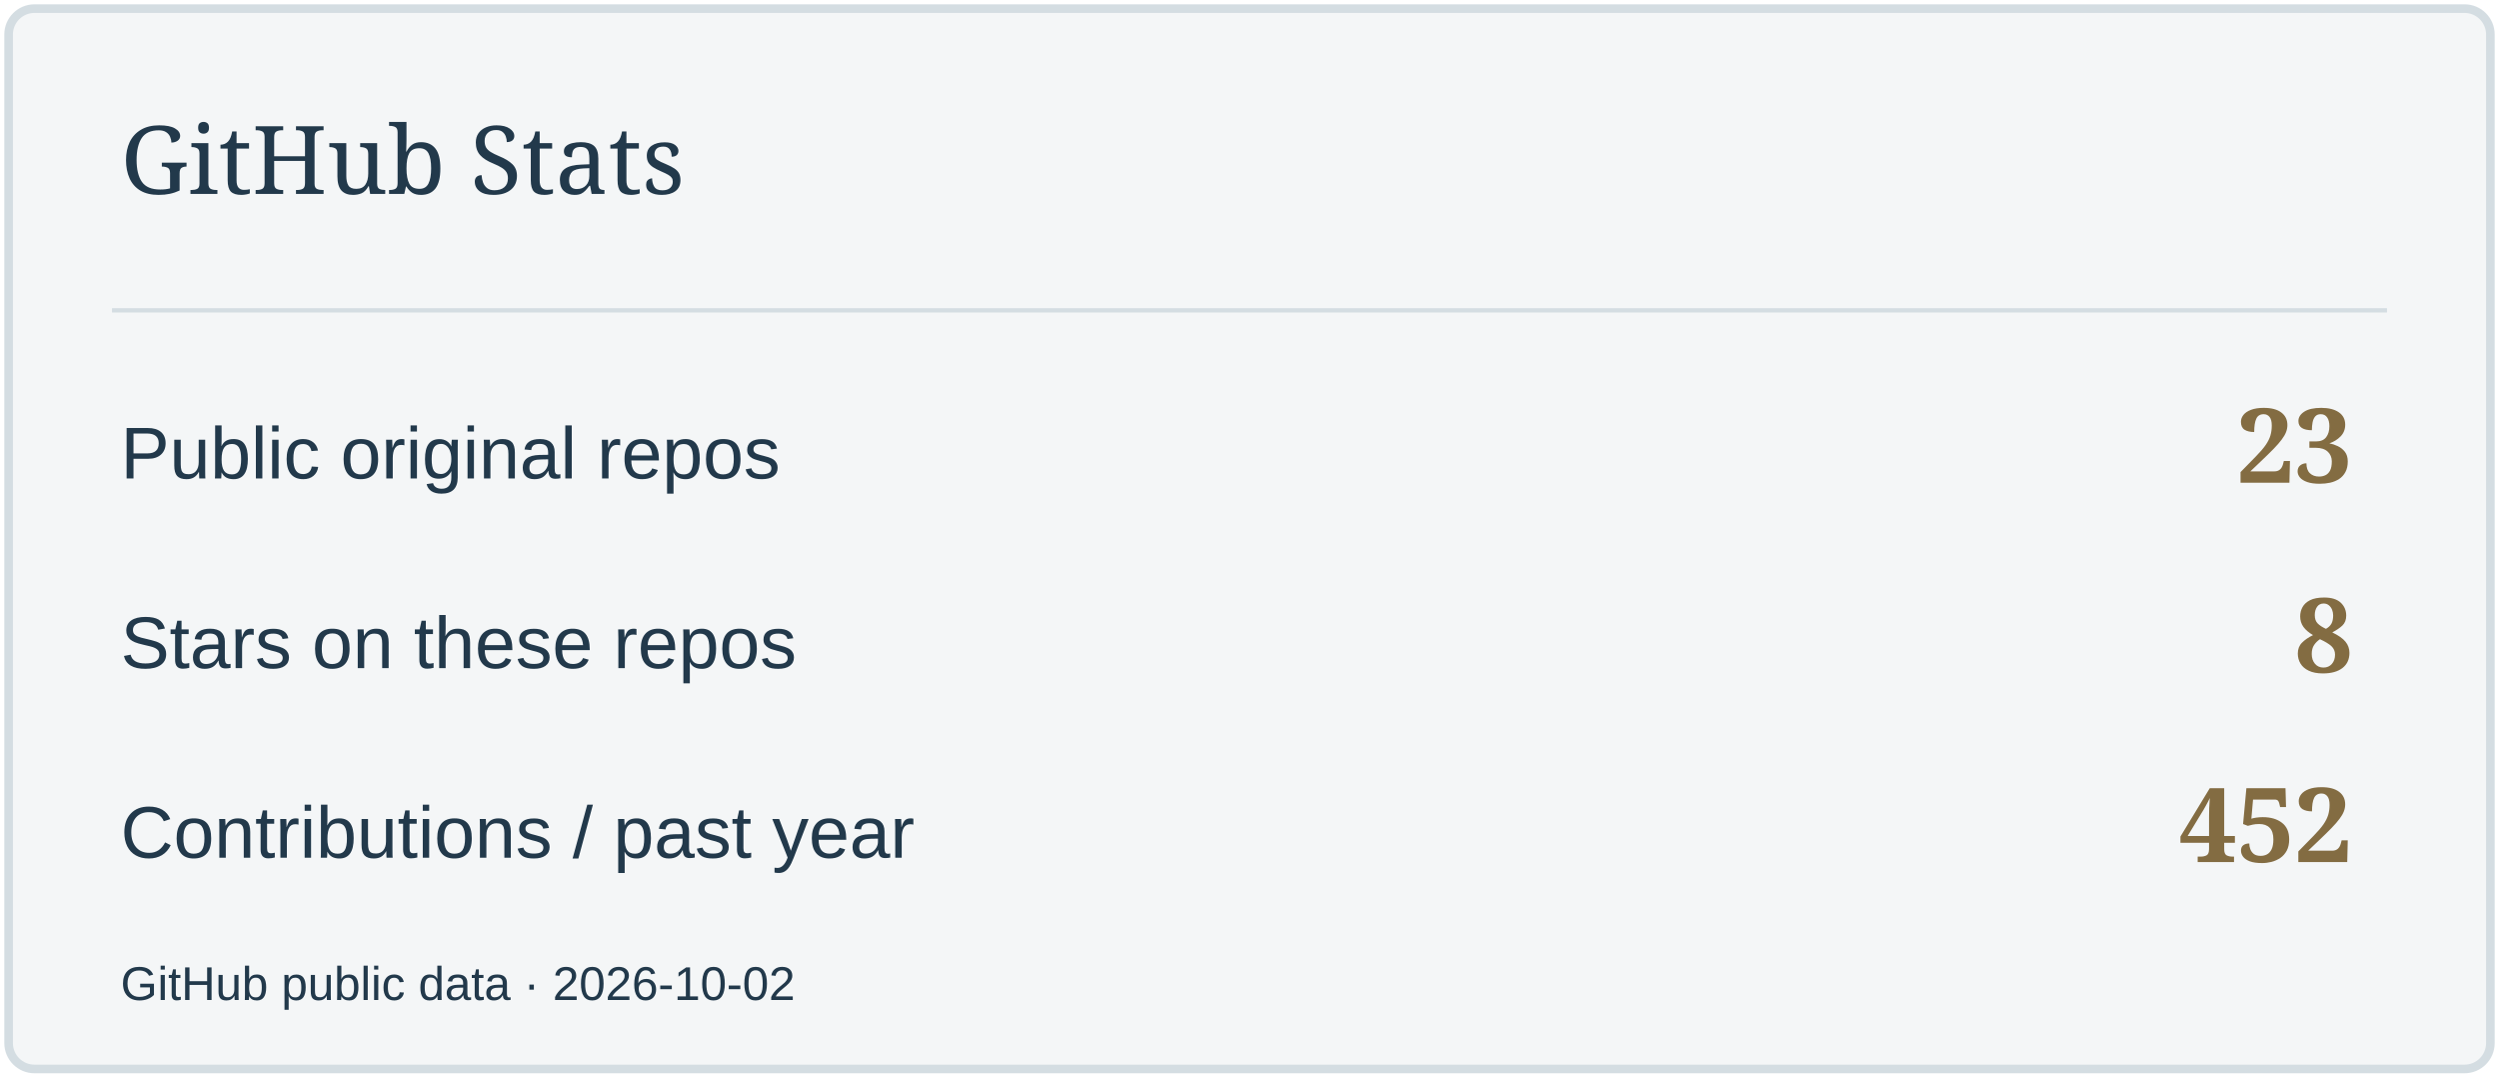
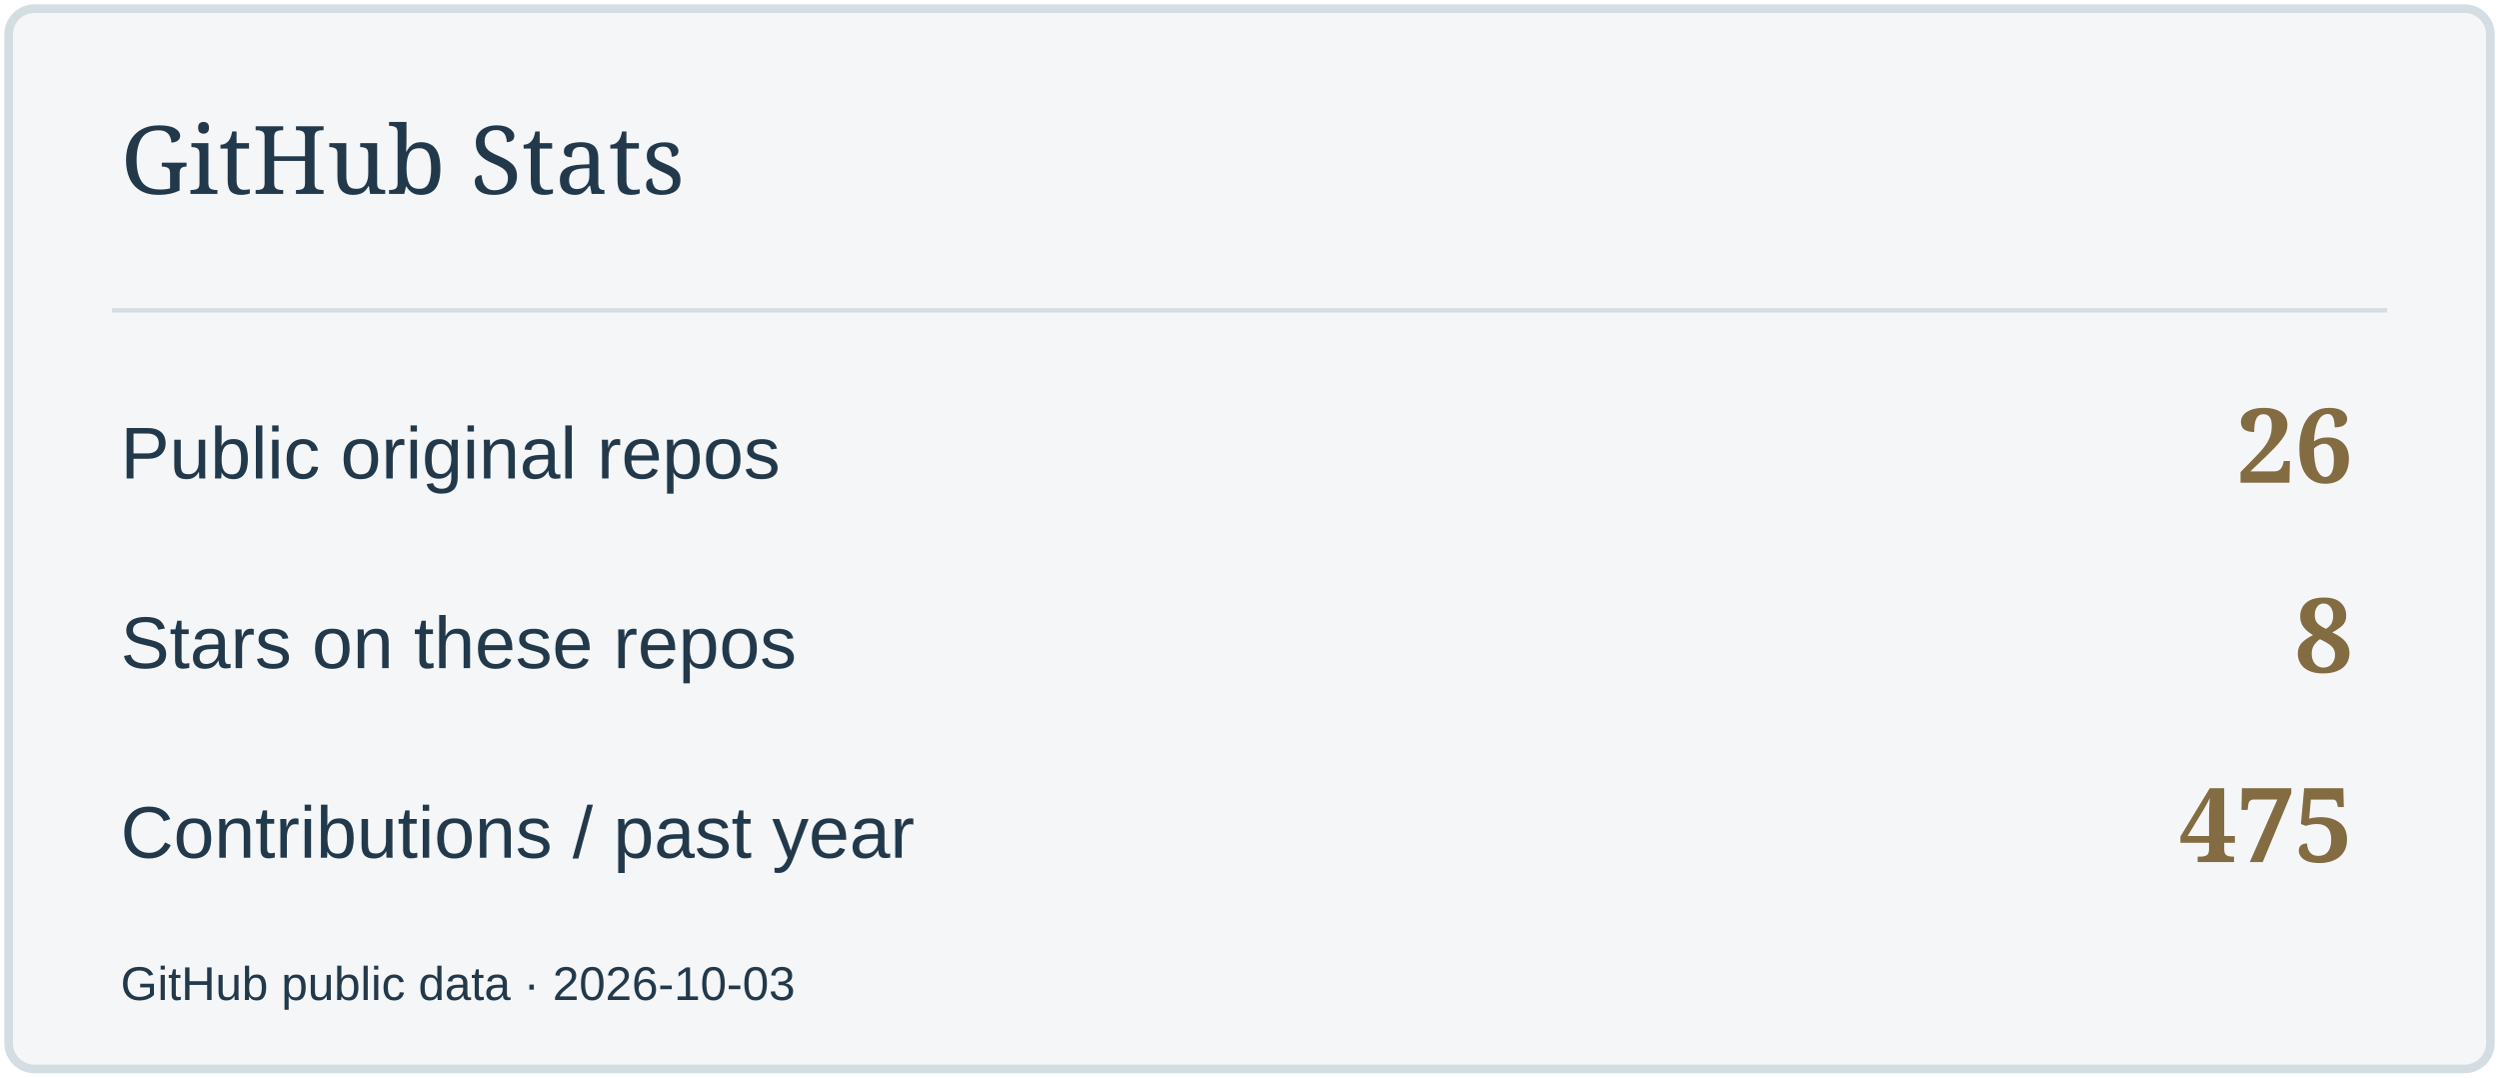
<svg xmlns="http://www.w3.org/2000/svg" width="580" height="250" viewBox="0 0 580 250" role="img" aria-label="GitHub Stats">
  <rect x="2" y="2" width="576" height="246" rx="6" fill="#F4F6F7" stroke="#D4DDE2" stroke-width="2" />
  <path d="M26 72H554" stroke="#D4DDE2" />
  <text x="28" y="45" font-size="22" fill="#22394B" font-family="Georgia,serif">GitHub Stats</text>
  <text x="28" y="111" font-size="17" fill="#22394B" font-family="Arial,sans-serif">Public original repos</text>
-   <text x="546" y="112" font-size="24" fill="#836C42" font-family="Georgia,serif" text-anchor="end" font-weight="700">23</text>
+   <text x="546" y="112" font-size="24" fill="#836C42" font-family="Georgia,serif" text-anchor="end" font-weight="700">26</text>
  <text x="28" y="155" font-size="17" fill="#22394B" font-family="Arial,sans-serif">Stars on these repos</text>
  <text x="546" y="156" font-size="24" fill="#836C42" font-family="Georgia,serif" text-anchor="end" font-weight="700">8</text>
  <text x="28" y="199" font-size="17" fill="#22394B" font-family="Arial,sans-serif">Contributions / past year</text>
-   <text x="546" y="200" font-size="24" fill="#836C42" font-family="Georgia,serif" text-anchor="end" font-weight="700">452</text>
-   <text x="28" y="232" font-size="11" fill="#22394B" font-family="Arial,sans-serif">GitHub public data · 2026-10-02</text>
+   <text x="546" y="200" font-size="24" fill="#836C42" font-family="Georgia,serif" text-anchor="end" font-weight="700">475</text>
+   <text x="28" y="232" font-size="11" fill="#22394B" font-family="Arial,sans-serif">GitHub public data · 2026-10-03</text>
</svg>
